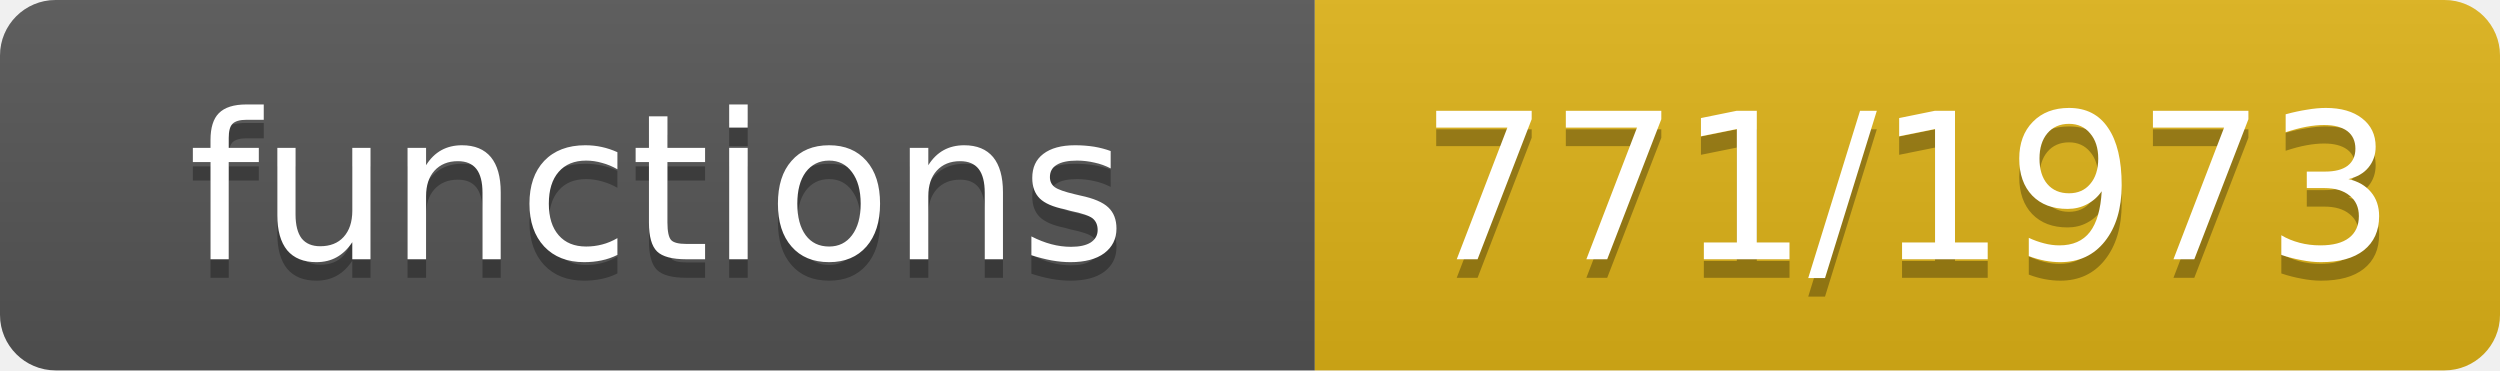
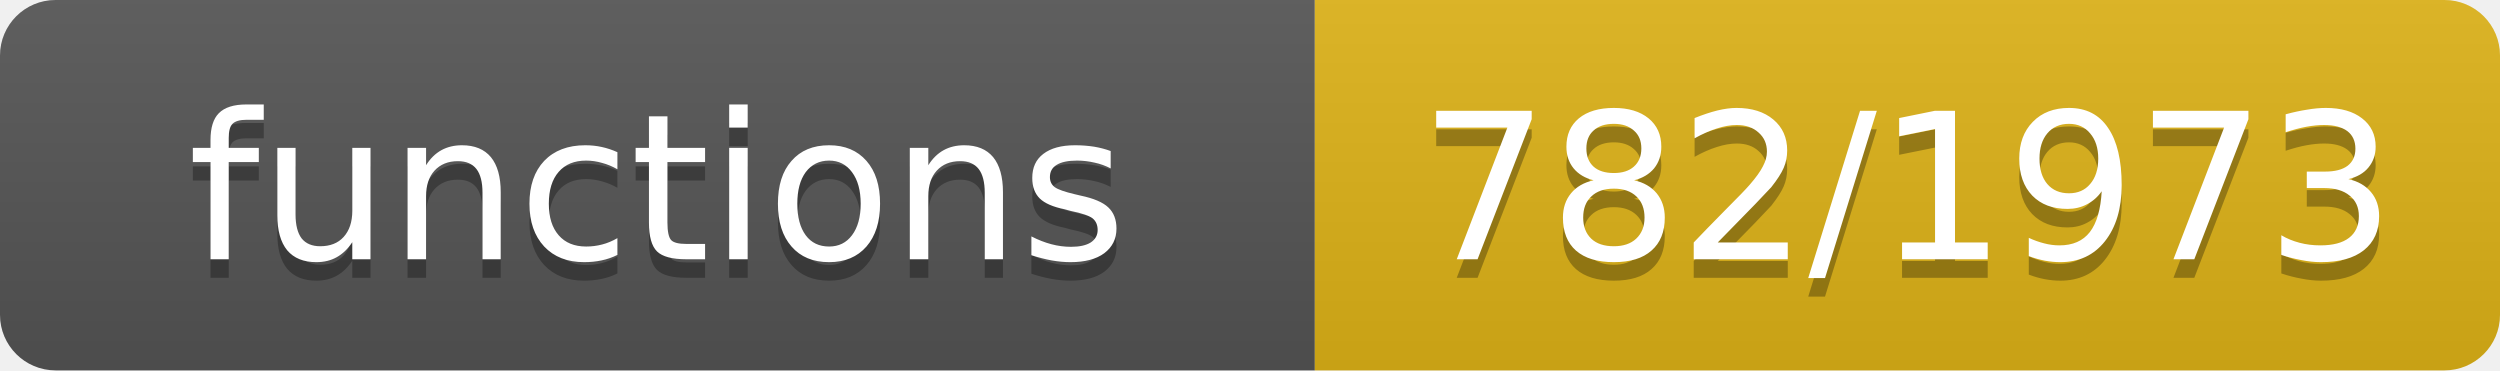
- <svg xmlns="http://www.w3.org/2000/svg" width="135" height="20" role="img" aria-label="functions: 771/1973">
+ <svg xmlns="http://www.w3.org/2000/svg" width="135" height="20" role="img" aria-label="functions: 782/1973">
  <linearGradient id="s" x2="0" y2="100%">
    <stop offset="0" stop-color="#bbb" stop-opacity=".1" />
    <stop offset="1" stop-opacity=".1" />
  </linearGradient>
  <clipPath id="r">
    <rect width="135" height="20" rx="3" fill="#fff" />
  </clipPath>
  <g clip-path="url(#r)">
    <rect width="71" height="20" fill="#555" />
    <rect x="71" width="64" height="20" fill="#dfb317" />
    <rect width="135" height="20" fill="url(#s)" />
  </g>
  <g fill="#fff" text-anchor="middle" font-family="Verdana,Geneva,DejaVu Sans,sans-serif" font-size="11">
    <text x="35.5" y="15" fill="#010101" fill-opacity=".3">functions</text>
    <text x="35.5" y="14">functions</text>
-     <text x="103.0" y="15" fill="#010101" fill-opacity=".3">771/1973</text>
-     <text x="103.0" y="14">771/1973</text>
+     <text x="103.0" y="15" fill="#010101" fill-opacity=".3">782/1973</text>
+     <text x="103.0" y="14">782/1973</text>
  </g>
</svg>
